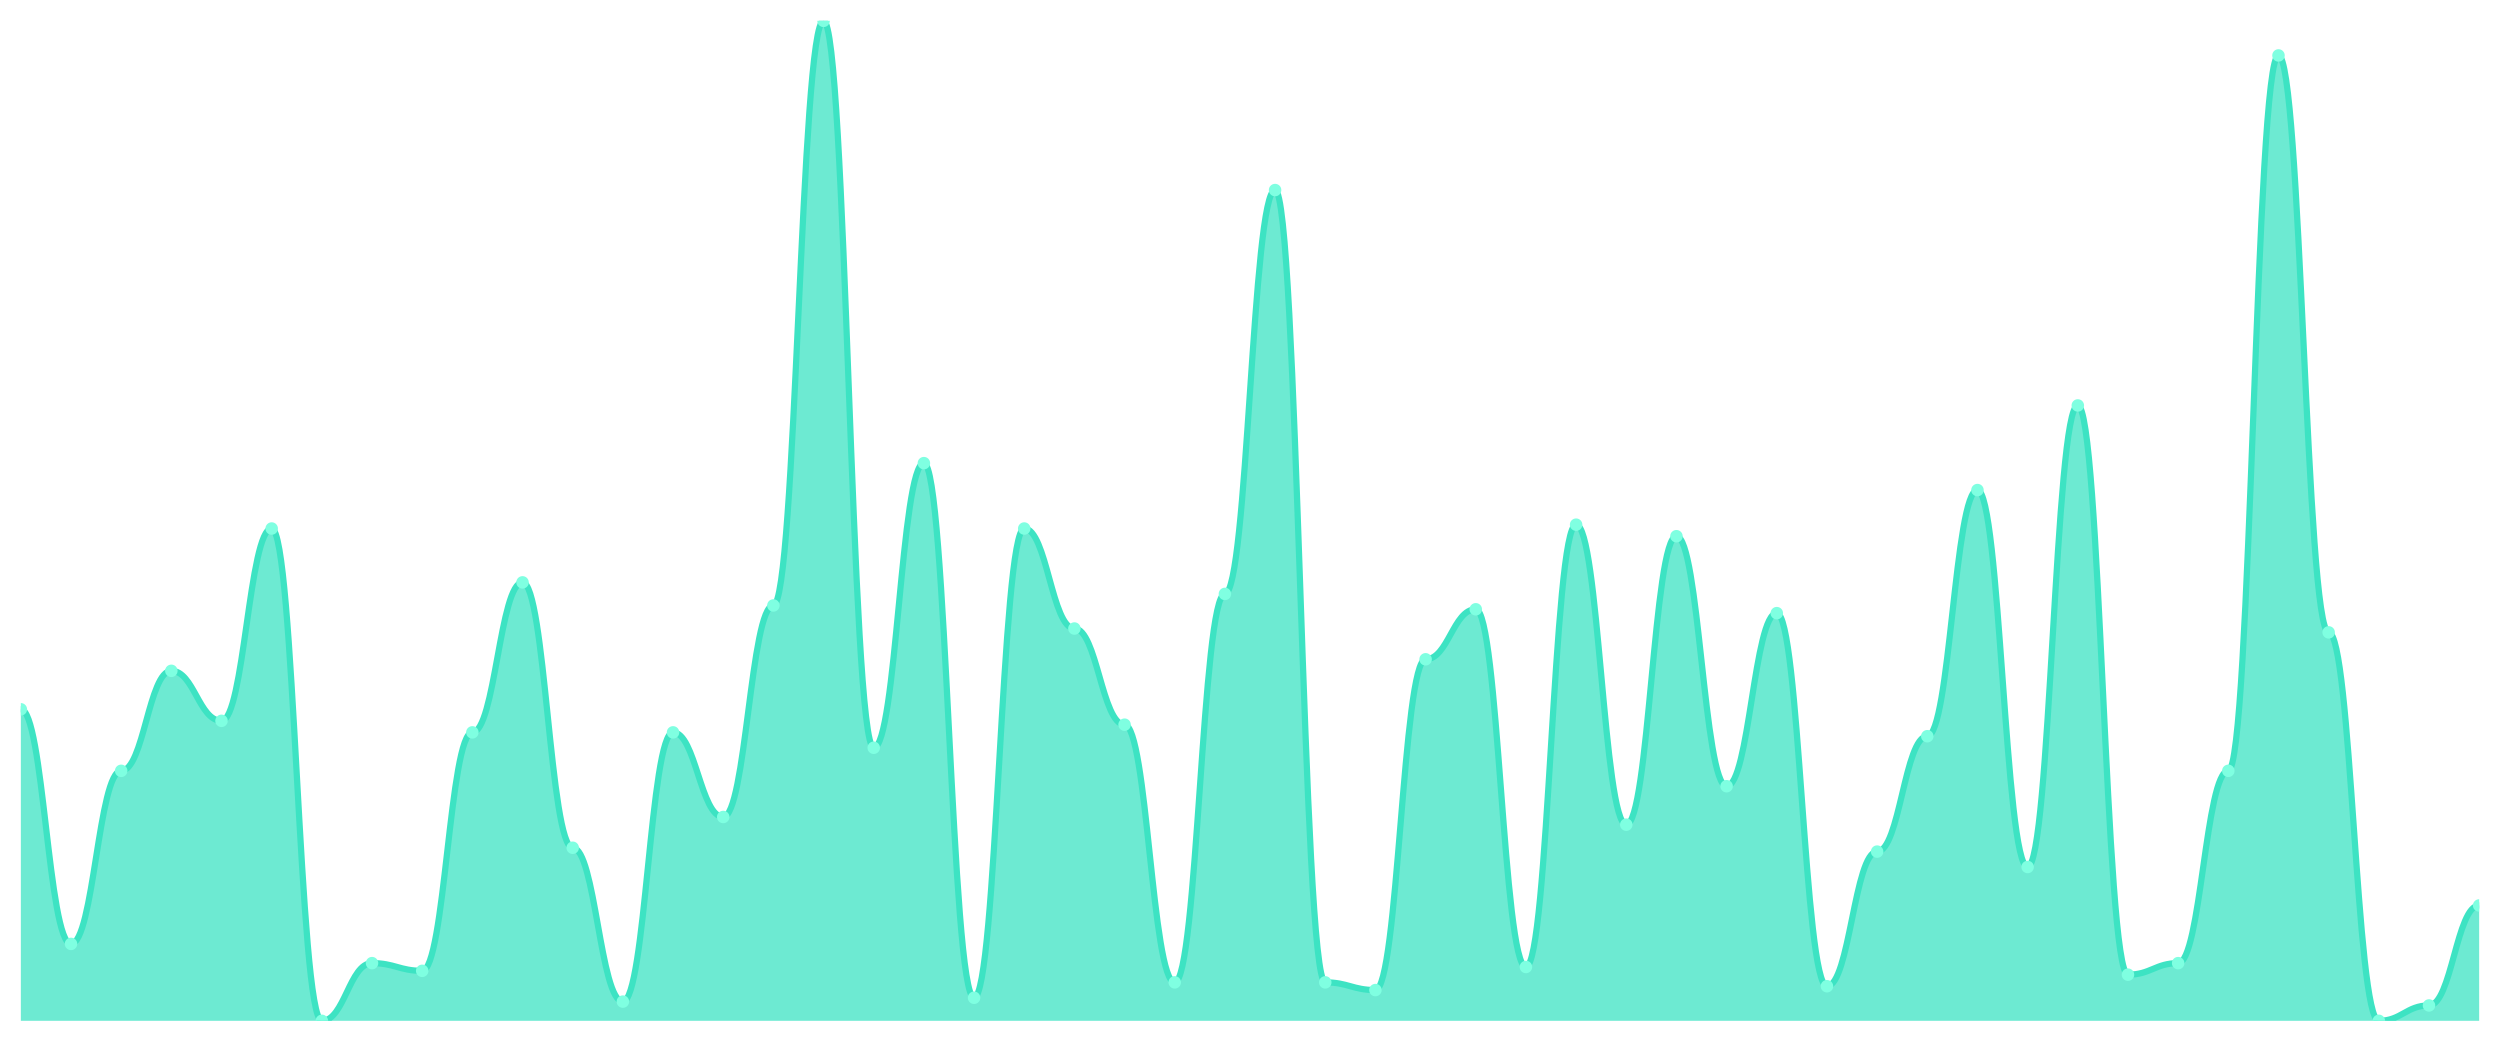
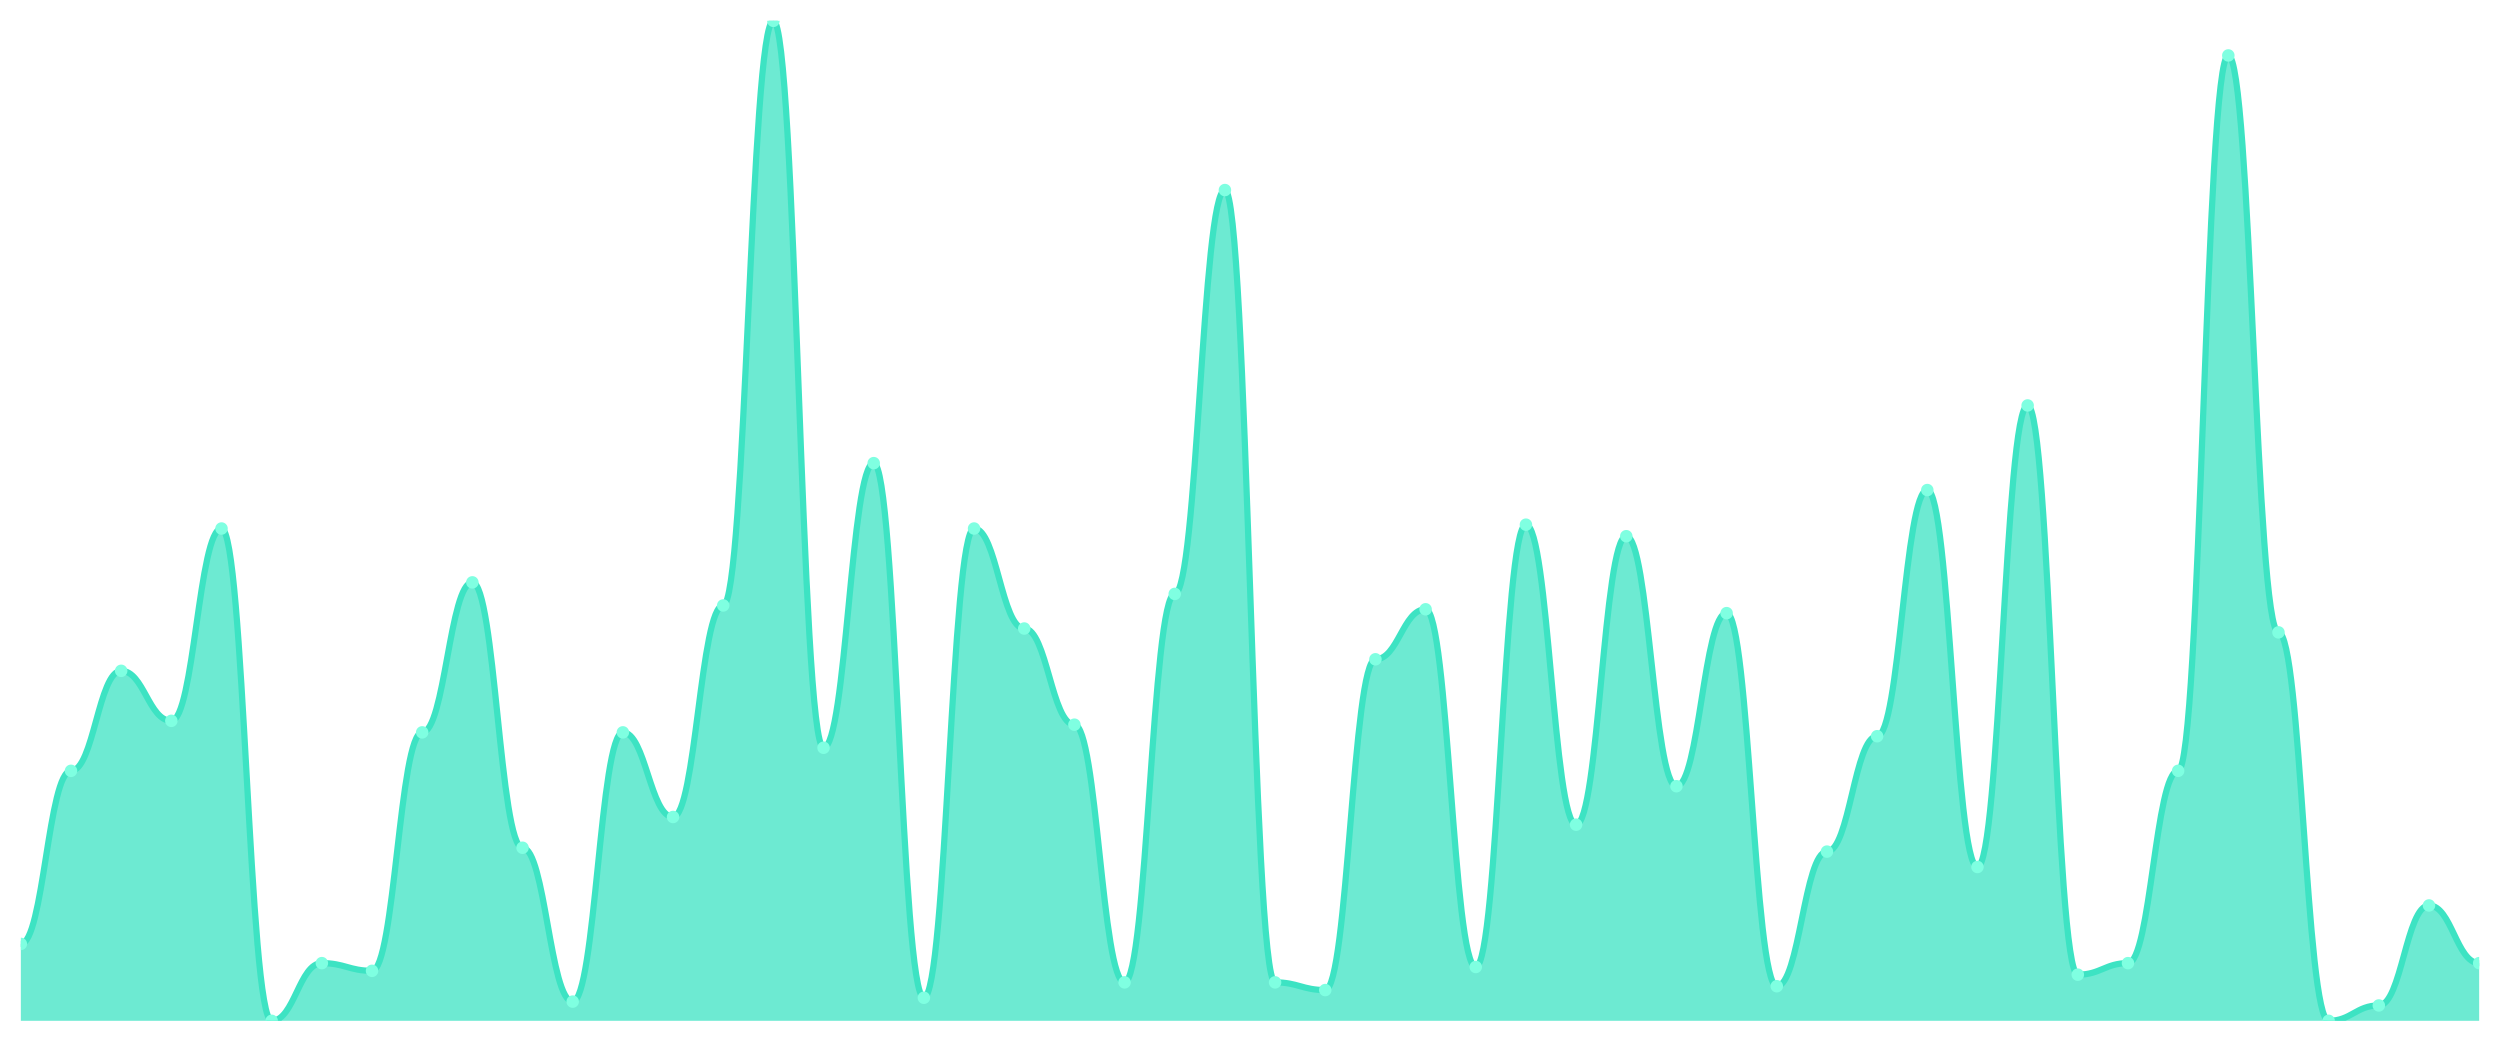
<svg xmlns="http://www.w3.org/2000/svg" viewBox="0 0 1200 500" width="1200" height="500">
  <defs>
    <clipPath id="c">
      <rect x="10" y="10" width="1180" height="480" />
    </clipPath>
  </defs>
  <rect width="1200" height="500" fill="none" />
  <g clip-path="url(#c)">
-     <path d="M 10,490 L 10,340.462 C 20.837,340.462 23.245,453.077 34.082,453.077 C 44.918,453.077 47.327,370 58.163,370 C 69,370 71.408,322 82.245,322 C 93.082,322 95.49,346 106.327,346 C 117.163,346 119.571,253.692 130.408,253.692 C 141.245,253.692 143.653,490 154.49,490 C 165.327,490 167.735,462.308 178.571,462.308 C 189.408,462.308 191.816,466 202.653,466 C 213.49,466 215.898,351.538 226.735,351.538 C 237.571,351.538 239.98,279.538 250.816,279.538 C 261.653,279.538 264.061,406.923 274.898,406.923 C 285.735,406.923 288.143,480.769 298.98,480.769 C 309.816,480.769 312.224,351.538 323.061,351.538 C 333.898,351.538 336.306,392.154 347.143,392.154 C 357.98,392.154 360.388,290.615 371.224,290.615 C 382.061,290.615 384.469,10 395.306,10 C 406.143,10 408.551,358.923 419.388,358.923 C 430.224,358.923 432.633,222.308 443.469,222.308 C 454.306,222.308 456.714,478.923 467.551,478.923 C 478.388,478.923 480.796,253.692 491.633,253.692 C 502.469,253.692 504.878,301.692 515.714,301.692 C 526.551,301.692 528.959,347.846 539.796,347.846 C 550.633,347.846 553.041,471.538 563.878,471.538 C 574.714,471.538 577.122,285.077 587.959,285.077 C 598.796,285.077 601.204,91.231 612.041,91.231 C 622.878,91.231 625.286,471.538 636.122,471.538 C 646.959,471.538 649.367,475.231 660.204,475.231 C 671.041,475.231 673.449,316.462 684.286,316.462 C 695.122,316.462 697.531,292.462 708.367,292.462 C 719.204,292.462 721.612,464.154 732.449,464.154 C 743.286,464.154 745.694,251.846 756.531,251.846 C 767.367,251.846 769.776,395.846 780.612,395.846 C 791.449,395.846 793.857,257.385 804.694,257.385 C 815.531,257.385 817.939,377.385 828.776,377.385 C 839.612,377.385 842.02,294.308 852.857,294.308 C 863.694,294.308 866.102,473.385 876.939,473.385 C 887.776,473.385 890.184,408.769 901.02,408.769 C 911.857,408.769 914.265,353.385 925.102,353.385 C 935.939,353.385 938.347,235.231 949.184,235.231 C 960.02,235.231 962.429,416.154 973.265,416.154 C 984.102,416.154 986.51,194.615 997.347,194.615 C 1008.184,194.615 1010.592,467.846 1021.429,467.846 C 1032.265,467.846 1034.673,462.308 1045.51,462.308 C 1056.347,462.308 1058.755,370 1069.592,370 C 1080.429,370 1082.837,26.615 1093.673,26.615 C 1104.51,26.615 1106.918,303.538 1117.755,303.538 C 1128.592,303.538 1131,490 1141.837,490 C 1152.673,490 1155.082,482.615 1165.918,482.615 C 1176.755,482.615 1179.163,434.615 1190,434.615 L 1190,490 Z" fill="rgba(61,227,195,0.75)" />
-     <path d="M 10,340.462 C 20.837,340.462 23.245,453.077 34.082,453.077 C 44.918,453.077 47.327,370 58.163,370 C 69,370 71.408,322 82.245,322 C 93.082,322 95.49,346 106.327,346 C 117.163,346 119.571,253.692 130.408,253.692 C 141.245,253.692 143.653,490 154.49,490 C 165.327,490 167.735,462.308 178.571,462.308 C 189.408,462.308 191.816,466 202.653,466 C 213.49,466 215.898,351.538 226.735,351.538 C 237.571,351.538 239.98,279.538 250.816,279.538 C 261.653,279.538 264.061,406.923 274.898,406.923 C 285.735,406.923 288.143,480.769 298.98,480.769 C 309.816,480.769 312.224,351.538 323.061,351.538 C 333.898,351.538 336.306,392.154 347.143,392.154 C 357.98,392.154 360.388,290.615 371.224,290.615 C 382.061,290.615 384.469,10 395.306,10 C 406.143,10 408.551,358.923 419.388,358.923 C 430.224,358.923 432.633,222.308 443.469,222.308 C 454.306,222.308 456.714,478.923 467.551,478.923 C 478.388,478.923 480.796,253.692 491.633,253.692 C 502.469,253.692 504.878,301.692 515.714,301.692 C 526.551,301.692 528.959,347.846 539.796,347.846 C 550.633,347.846 553.041,471.538 563.878,471.538 C 574.714,471.538 577.122,285.077 587.959,285.077 C 598.796,285.077 601.204,91.231 612.041,91.231 C 622.878,91.231 625.286,471.538 636.122,471.538 C 646.959,471.538 649.367,475.231 660.204,475.231 C 671.041,475.231 673.449,316.462 684.286,316.462 C 695.122,316.462 697.531,292.462 708.367,292.462 C 719.204,292.462 721.612,464.154 732.449,464.154 C 743.286,464.154 745.694,251.846 756.531,251.846 C 767.367,251.846 769.776,395.846 780.612,395.846 C 791.449,395.846 793.857,257.385 804.694,257.385 C 815.531,257.385 817.939,377.385 828.776,377.385 C 839.612,377.385 842.02,294.308 852.857,294.308 C 863.694,294.308 866.102,473.385 876.939,473.385 C 887.776,473.385 890.184,408.769 901.02,408.769 C 911.857,408.769 914.265,353.385 925.102,353.385 C 935.939,353.385 938.347,235.231 949.184,235.231 C 960.02,235.231 962.429,416.154 973.265,416.154 C 984.102,416.154 986.51,194.615 997.347,194.615 C 1008.184,194.615 1010.592,467.846 1021.429,467.846 C 1032.265,467.846 1034.673,462.308 1045.51,462.308 C 1056.347,462.308 1058.755,370 1069.592,370 C 1080.429,370 1082.837,26.615 1093.673,26.615 C 1104.51,26.615 1106.918,303.538 1117.755,303.538 C 1128.592,303.538 1131,490 1141.837,490 C 1152.673,490 1155.082,482.615 1165.918,482.615 C 1176.755,482.615 1179.163,434.615 1190,434.615" fill="none" stroke="#3de3c3" stroke-width="3" stroke-linecap="round" stroke-linejoin="round" />
-     <circle cx="10" cy="340.462" r="3" fill="#7fffe1" />
-     <circle cx="34.082" cy="453.077" r="3" fill="#7fffe1" />
-     <circle cx="58.163" cy="370" r="3" fill="#7fffe1" />
-     <circle cx="82.245" cy="322" r="3" fill="#7fffe1" />
-     <circle cx="106.327" cy="346" r="3" fill="#7fffe1" />
-     <circle cx="130.408" cy="253.692" r="3" fill="#7fffe1" />
-     <circle cx="154.49" cy="490" r="3" fill="#7fffe1" />
-     <circle cx="178.571" cy="462.308" r="3" fill="#7fffe1" />
-     <circle cx="202.653" cy="466" r="3" fill="#7fffe1" />
-     <circle cx="226.735" cy="351.538" r="3" fill="#7fffe1" />
-     <circle cx="250.816" cy="279.538" r="3" fill="#7fffe1" />
-     <circle cx="274.898" cy="406.923" r="3" fill="#7fffe1" />
-     <circle cx="298.98" cy="480.769" r="3" fill="#7fffe1" />
-     <circle cx="323.061" cy="351.538" r="3" fill="#7fffe1" />
-     <circle cx="347.143" cy="392.154" r="3" fill="#7fffe1" />
-     <circle cx="371.224" cy="290.615" r="3" fill="#7fffe1" />
-     <circle cx="395.306" cy="10" r="3" fill="#7fffe1" />
-     <circle cx="419.388" cy="358.923" r="3" fill="#7fffe1" />
-     <circle cx="443.469" cy="222.308" r="3" fill="#7fffe1" />
-     <circle cx="467.551" cy="478.923" r="3" fill="#7fffe1" />
-     <circle cx="491.633" cy="253.692" r="3" fill="#7fffe1" />
-     <circle cx="515.714" cy="301.692" r="3" fill="#7fffe1" />
-     <circle cx="539.796" cy="347.846" r="3" fill="#7fffe1" />
-     <circle cx="563.878" cy="471.538" r="3" fill="#7fffe1" />
-     <circle cx="587.959" cy="285.077" r="3" fill="#7fffe1" />
-     <circle cx="612.041" cy="91.231" r="3" fill="#7fffe1" />
-     <circle cx="636.122" cy="471.538" r="3" fill="#7fffe1" />
-     <circle cx="660.204" cy="475.231" r="3" fill="#7fffe1" />
-     <circle cx="684.286" cy="316.462" r="3" fill="#7fffe1" />
-     <circle cx="708.367" cy="292.462" r="3" fill="#7fffe1" />
-     <circle cx="732.449" cy="464.154" r="3" fill="#7fffe1" />
-     <circle cx="756.531" cy="251.846" r="3" fill="#7fffe1" />
-     <circle cx="780.612" cy="395.846" r="3" fill="#7fffe1" />
-     <circle cx="804.694" cy="257.385" r="3" fill="#7fffe1" />
-     <circle cx="828.776" cy="377.385" r="3" fill="#7fffe1" />
-     <circle cx="852.857" cy="294.308" r="3" fill="#7fffe1" />
-     <circle cx="876.939" cy="473.385" r="3" fill="#7fffe1" />
-     <circle cx="901.02" cy="408.769" r="3" fill="#7fffe1" />
-     <circle cx="925.102" cy="353.385" r="3" fill="#7fffe1" />
-     <circle cx="949.184" cy="235.231" r="3" fill="#7fffe1" />
-     <circle cx="973.265" cy="416.154" r="3" fill="#7fffe1" />
-     <circle cx="997.347" cy="194.615" r="3" fill="#7fffe1" />
-     <circle cx="1021.429" cy="467.846" r="3" fill="#7fffe1" />
-     <circle cx="1045.51" cy="462.308" r="3" fill="#7fffe1" />
-     <circle cx="1069.592" cy="370" r="3" fill="#7fffe1" />
-     <circle cx="1093.673" cy="26.615" r="3" fill="#7fffe1" />
-     <circle cx="1117.755" cy="303.538" r="3" fill="#7fffe1" />
-     <circle cx="1141.837" cy="490" r="3" fill="#7fffe1" />
-     <circle cx="1165.918" cy="482.615" r="3" fill="#7fffe1" />
-     <circle cx="1190" cy="434.615" r="3" fill="#7fffe1" />
+     <path d="M 10,490 L 10,453.077 C 20.837,453.077 23.245,370 34.082,370 C 44.918,370 47.327,322 58.163,322 C 69,322 71.408,346 82.245,346 C 93.082,346 95.49,253.692 106.327,253.692 C 117.163,253.692 119.571,490 130.408,490 C 141.245,490 143.653,462.308 154.49,462.308 C 165.327,462.308 167.735,466 178.571,466 C 189.408,466 191.816,351.538 202.653,351.538 C 213.49,351.538 215.898,279.538 226.735,279.538 C 237.571,279.538 239.98,406.923 250.816,406.923 C 261.653,406.923 264.061,480.769 274.898,480.769 C 285.735,480.769 288.143,351.538 298.98,351.538 C 309.816,351.538 312.224,392.154 323.061,392.154 C 333.898,392.154 336.306,290.615 347.143,290.615 C 357.98,290.615 360.388,10 371.224,10 C 382.061,10 384.469,358.923 395.306,358.923 C 406.143,358.923 408.551,222.308 419.388,222.308 C 430.224,222.308 432.633,478.923 443.469,478.923 C 454.306,478.923 456.714,253.692 467.551,253.692 C 478.388,253.692 480.796,301.692 491.633,301.692 C 502.469,301.692 504.878,347.846 515.714,347.846 C 526.551,347.846 528.959,471.538 539.796,471.538 C 550.633,471.538 553.041,285.077 563.878,285.077 C 574.714,285.077 577.122,91.231 587.959,91.231 C 598.796,91.231 601.204,471.538 612.041,471.538 C 622.878,471.538 625.286,475.231 636.122,475.231 C 646.959,475.231 649.367,316.462 660.204,316.462 C 671.041,316.462 673.449,292.462 684.286,292.462 C 695.122,292.462 697.531,464.154 708.367,464.154 C 719.204,464.154 721.612,251.846 732.449,251.846 C 743.286,251.846 745.694,395.846 756.531,395.846 C 767.367,395.846 769.776,257.385 780.612,257.385 C 791.449,257.385 793.857,377.385 804.694,377.385 C 815.531,377.385 817.939,294.308 828.776,294.308 C 839.612,294.308 842.02,473.385 852.857,473.385 C 863.694,473.385 866.102,408.769 876.939,408.769 C 887.776,408.769 890.184,353.385 901.02,353.385 C 911.857,353.385 914.265,235.231 925.102,235.231 C 935.939,235.231 938.347,416.154 949.184,416.154 C 960.02,416.154 962.429,194.615 973.265,194.615 C 984.102,194.615 986.51,467.846 997.347,467.846 C 1008.184,467.846 1010.592,462.308 1021.429,462.308 C 1032.265,462.308 1034.673,370 1045.51,370 C 1056.347,370 1058.755,26.615 1069.592,26.615 C 1080.429,26.615 1082.837,303.538 1093.673,303.538 C 1104.51,303.538 1106.918,490 1117.755,490 C 1128.592,490 1131,482.615 1141.837,482.615 C 1152.673,482.615 1155.082,434.615 1165.918,434.615 C 1176.755,434.615 1179.163,462.308 1190,462.308 L 1190,490 Z" fill="rgba(61,227,195,0.75)" />
+     <path d="M 10,453.077 C 20.837,453.077 23.245,370 34.082,370 C 44.918,370 47.327,322 58.163,322 C 69,322 71.408,346 82.245,346 C 93.082,346 95.49,253.692 106.327,253.692 C 117.163,253.692 119.571,490 130.408,490 C 141.245,490 143.653,462.308 154.49,462.308 C 165.327,462.308 167.735,466 178.571,466 C 189.408,466 191.816,351.538 202.653,351.538 C 213.49,351.538 215.898,279.538 226.735,279.538 C 237.571,279.538 239.98,406.923 250.816,406.923 C 261.653,406.923 264.061,480.769 274.898,480.769 C 285.735,480.769 288.143,351.538 298.98,351.538 C 309.816,351.538 312.224,392.154 323.061,392.154 C 333.898,392.154 336.306,290.615 347.143,290.615 C 357.98,290.615 360.388,10 371.224,10 C 382.061,10 384.469,358.923 395.306,358.923 C 406.143,358.923 408.551,222.308 419.388,222.308 C 430.224,222.308 432.633,478.923 443.469,478.923 C 454.306,478.923 456.714,253.692 467.551,253.692 C 478.388,253.692 480.796,301.692 491.633,301.692 C 502.469,301.692 504.878,347.846 515.714,347.846 C 526.551,347.846 528.959,471.538 539.796,471.538 C 550.633,471.538 553.041,285.077 563.878,285.077 C 574.714,285.077 577.122,91.231 587.959,91.231 C 598.796,91.231 601.204,471.538 612.041,471.538 C 622.878,471.538 625.286,475.231 636.122,475.231 C 646.959,475.231 649.367,316.462 660.204,316.462 C 671.041,316.462 673.449,292.462 684.286,292.462 C 695.122,292.462 697.531,464.154 708.367,464.154 C 719.204,464.154 721.612,251.846 732.449,251.846 C 743.286,251.846 745.694,395.846 756.531,395.846 C 767.367,395.846 769.776,257.385 780.612,257.385 C 791.449,257.385 793.857,377.385 804.694,377.385 C 815.531,377.385 817.939,294.308 828.776,294.308 C 839.612,294.308 842.02,473.385 852.857,473.385 C 863.694,473.385 866.102,408.769 876.939,408.769 C 887.776,408.769 890.184,353.385 901.02,353.385 C 911.857,353.385 914.265,235.231 925.102,235.231 C 935.939,235.231 938.347,416.154 949.184,416.154 C 960.02,416.154 962.429,194.615 973.265,194.615 C 984.102,194.615 986.51,467.846 997.347,467.846 C 1008.184,467.846 1010.592,462.308 1021.429,462.308 C 1032.265,462.308 1034.673,370 1045.51,370 C 1056.347,370 1058.755,26.615 1069.592,26.615 C 1080.429,26.615 1082.837,303.538 1093.673,303.538 C 1104.51,303.538 1106.918,490 1117.755,490 C 1128.592,490 1131,482.615 1141.837,482.615 C 1152.673,482.615 1155.082,434.615 1165.918,434.615 C 1176.755,434.615 1179.163,462.308 1190,462.308" fill="none" stroke="#3de3c3" stroke-width="3" stroke-linecap="round" stroke-linejoin="round" />
+     <circle cx="10" cy="453.077" r="3" fill="#7fffe1" />
+     <circle cx="34.082" cy="370" r="3" fill="#7fffe1" />
+     <circle cx="58.163" cy="322" r="3" fill="#7fffe1" />
+     <circle cx="82.245" cy="346" r="3" fill="#7fffe1" />
+     <circle cx="106.327" cy="253.692" r="3" fill="#7fffe1" />
+     <circle cx="130.408" cy="490" r="3" fill="#7fffe1" />
+     <circle cx="154.49" cy="462.308" r="3" fill="#7fffe1" />
+     <circle cx="178.571" cy="466" r="3" fill="#7fffe1" />
+     <circle cx="202.653" cy="351.538" r="3" fill="#7fffe1" />
+     <circle cx="226.735" cy="279.538" r="3" fill="#7fffe1" />
+     <circle cx="250.816" cy="406.923" r="3" fill="#7fffe1" />
+     <circle cx="274.898" cy="480.769" r="3" fill="#7fffe1" />
+     <circle cx="298.98" cy="351.538" r="3" fill="#7fffe1" />
+     <circle cx="323.061" cy="392.154" r="3" fill="#7fffe1" />
+     <circle cx="347.143" cy="290.615" r="3" fill="#7fffe1" />
+     <circle cx="371.224" cy="10" r="3" fill="#7fffe1" />
+     <circle cx="395.306" cy="358.923" r="3" fill="#7fffe1" />
+     <circle cx="419.388" cy="222.308" r="3" fill="#7fffe1" />
+     <circle cx="443.469" cy="478.923" r="3" fill="#7fffe1" />
+     <circle cx="467.551" cy="253.692" r="3" fill="#7fffe1" />
+     <circle cx="491.633" cy="301.692" r="3" fill="#7fffe1" />
+     <circle cx="515.714" cy="347.846" r="3" fill="#7fffe1" />
+     <circle cx="539.796" cy="471.538" r="3" fill="#7fffe1" />
+     <circle cx="563.878" cy="285.077" r="3" fill="#7fffe1" />
+     <circle cx="587.959" cy="91.231" r="3" fill="#7fffe1" />
+     <circle cx="612.041" cy="471.538" r="3" fill="#7fffe1" />
+     <circle cx="636.122" cy="475.231" r="3" fill="#7fffe1" />
+     <circle cx="660.204" cy="316.462" r="3" fill="#7fffe1" />
+     <circle cx="684.286" cy="292.462" r="3" fill="#7fffe1" />
+     <circle cx="708.367" cy="464.154" r="3" fill="#7fffe1" />
+     <circle cx="732.449" cy="251.846" r="3" fill="#7fffe1" />
+     <circle cx="756.531" cy="395.846" r="3" fill="#7fffe1" />
+     <circle cx="780.612" cy="257.385" r="3" fill="#7fffe1" />
+     <circle cx="804.694" cy="377.385" r="3" fill="#7fffe1" />
+     <circle cx="828.776" cy="294.308" r="3" fill="#7fffe1" />
+     <circle cx="852.857" cy="473.385" r="3" fill="#7fffe1" />
+     <circle cx="876.939" cy="408.769" r="3" fill="#7fffe1" />
+     <circle cx="901.02" cy="353.385" r="3" fill="#7fffe1" />
+     <circle cx="925.102" cy="235.231" r="3" fill="#7fffe1" />
+     <circle cx="949.184" cy="416.154" r="3" fill="#7fffe1" />
+     <circle cx="973.265" cy="194.615" r="3" fill="#7fffe1" />
+     <circle cx="997.347" cy="467.846" r="3" fill="#7fffe1" />
+     <circle cx="1021.429" cy="462.308" r="3" fill="#7fffe1" />
+     <circle cx="1045.51" cy="370" r="3" fill="#7fffe1" />
+     <circle cx="1069.592" cy="26.615" r="3" fill="#7fffe1" />
+     <circle cx="1093.673" cy="303.538" r="3" fill="#7fffe1" />
+     <circle cx="1117.755" cy="490" r="3" fill="#7fffe1" />
+     <circle cx="1141.837" cy="482.615" r="3" fill="#7fffe1" />
+     <circle cx="1165.918" cy="434.615" r="3" fill="#7fffe1" />
+     <circle cx="1190" cy="462.308" r="3" fill="#7fffe1" />
  </g>
</svg>
